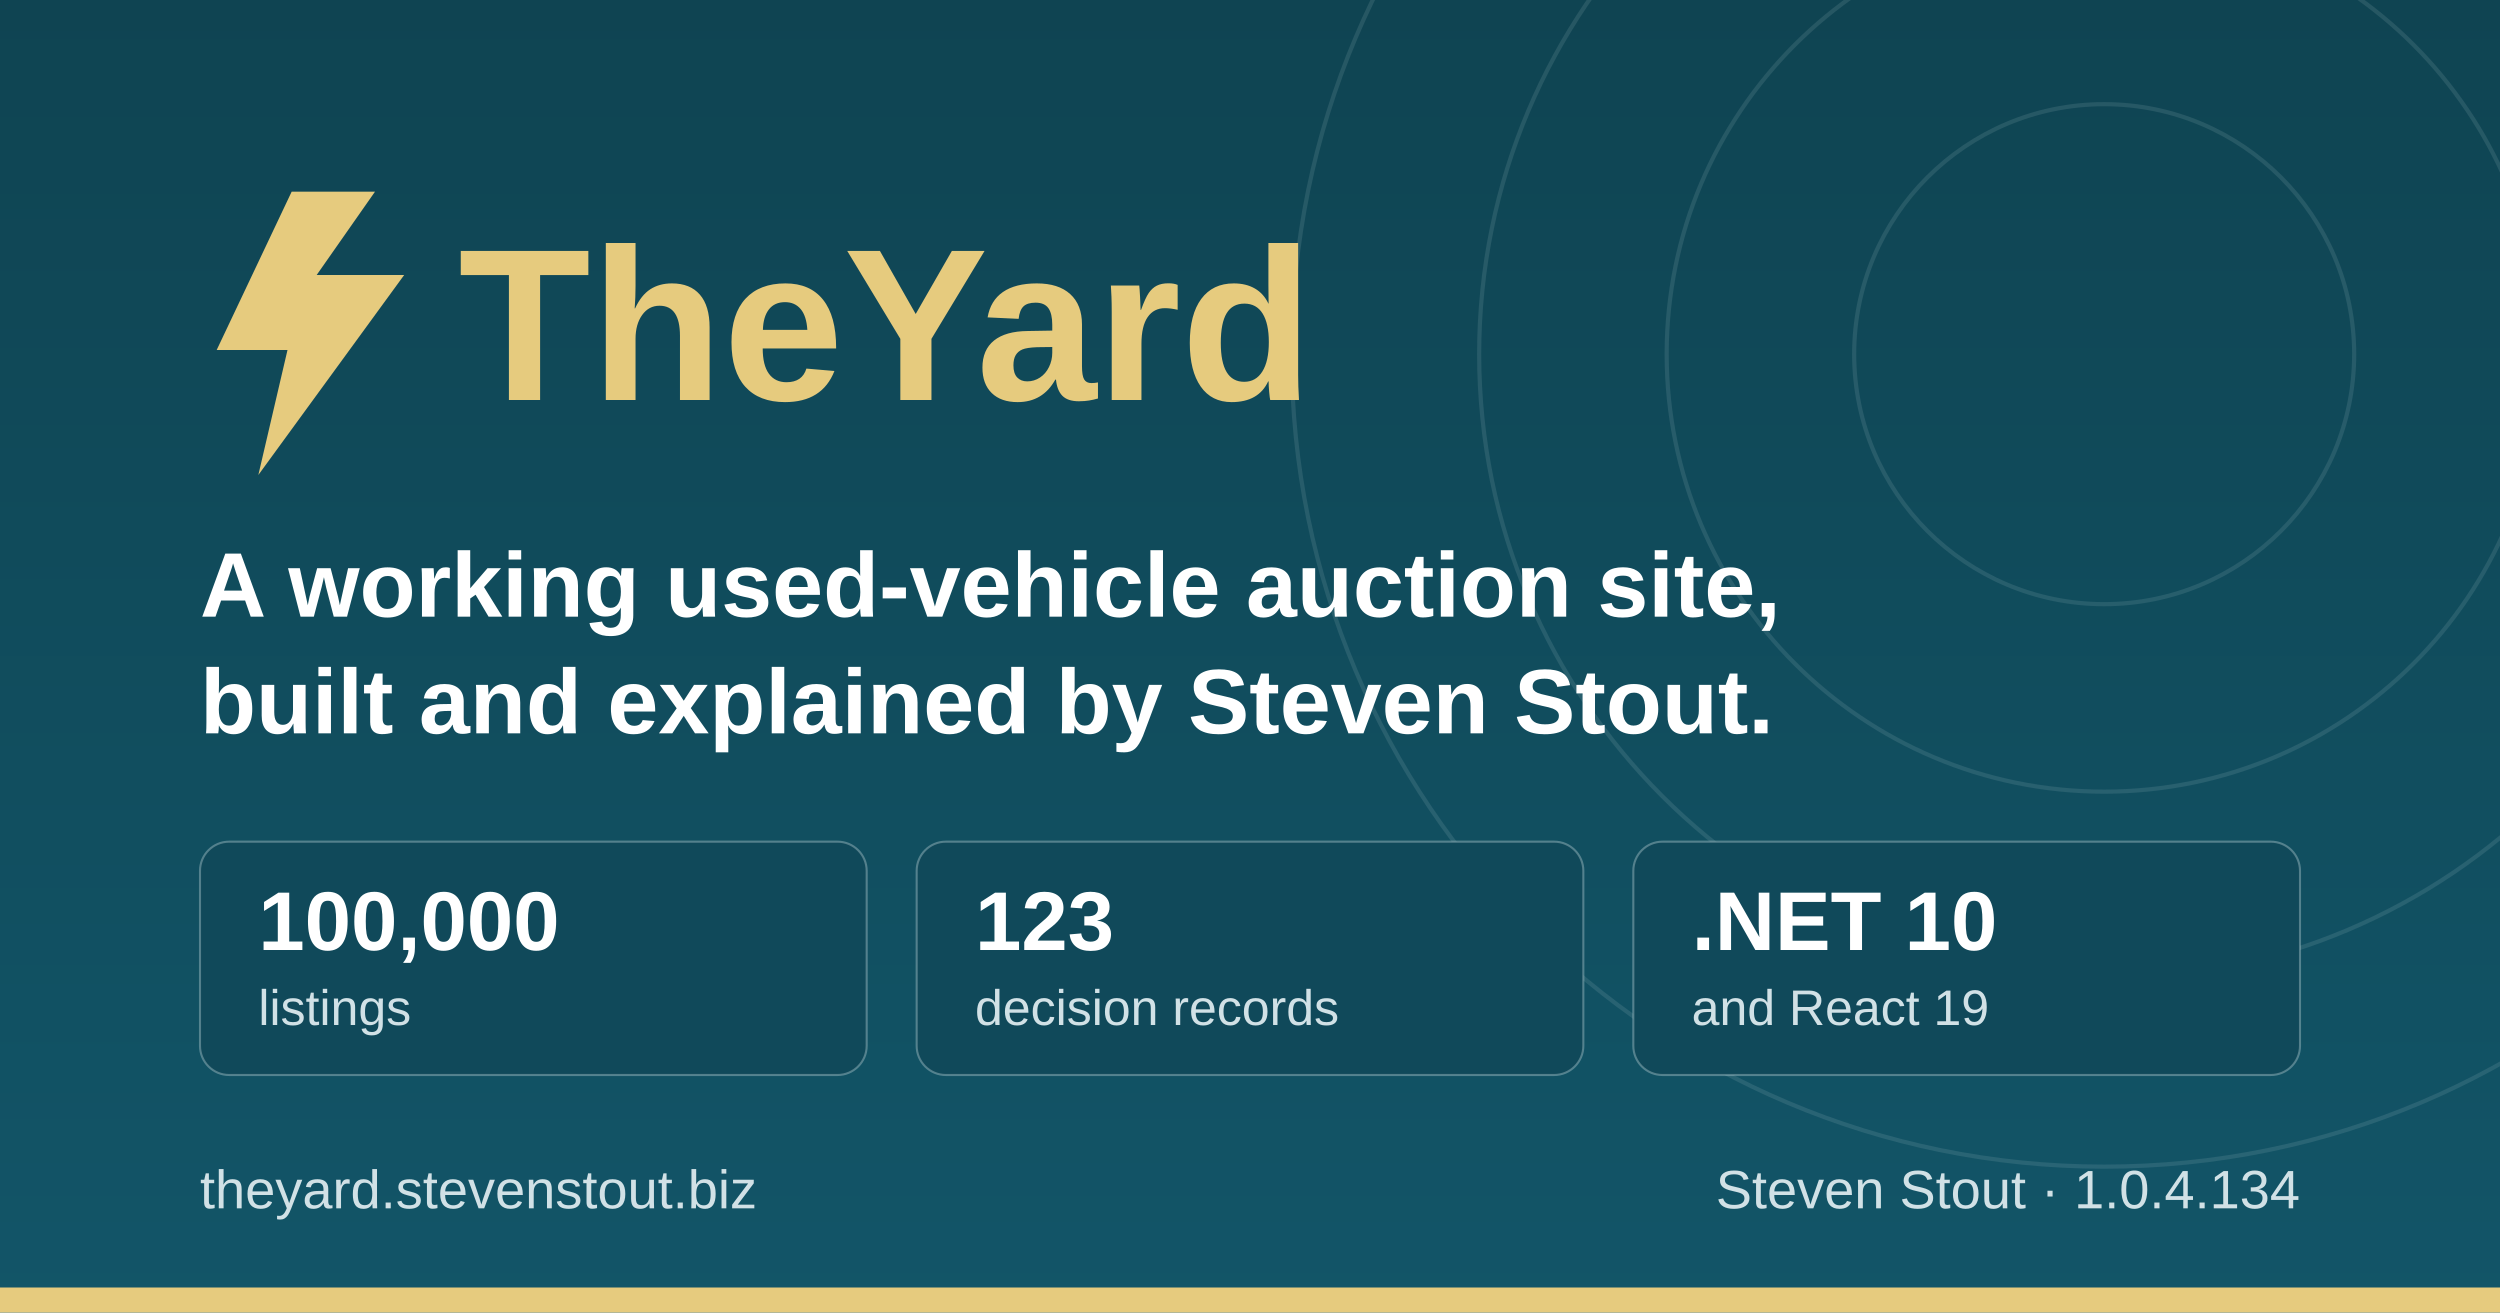
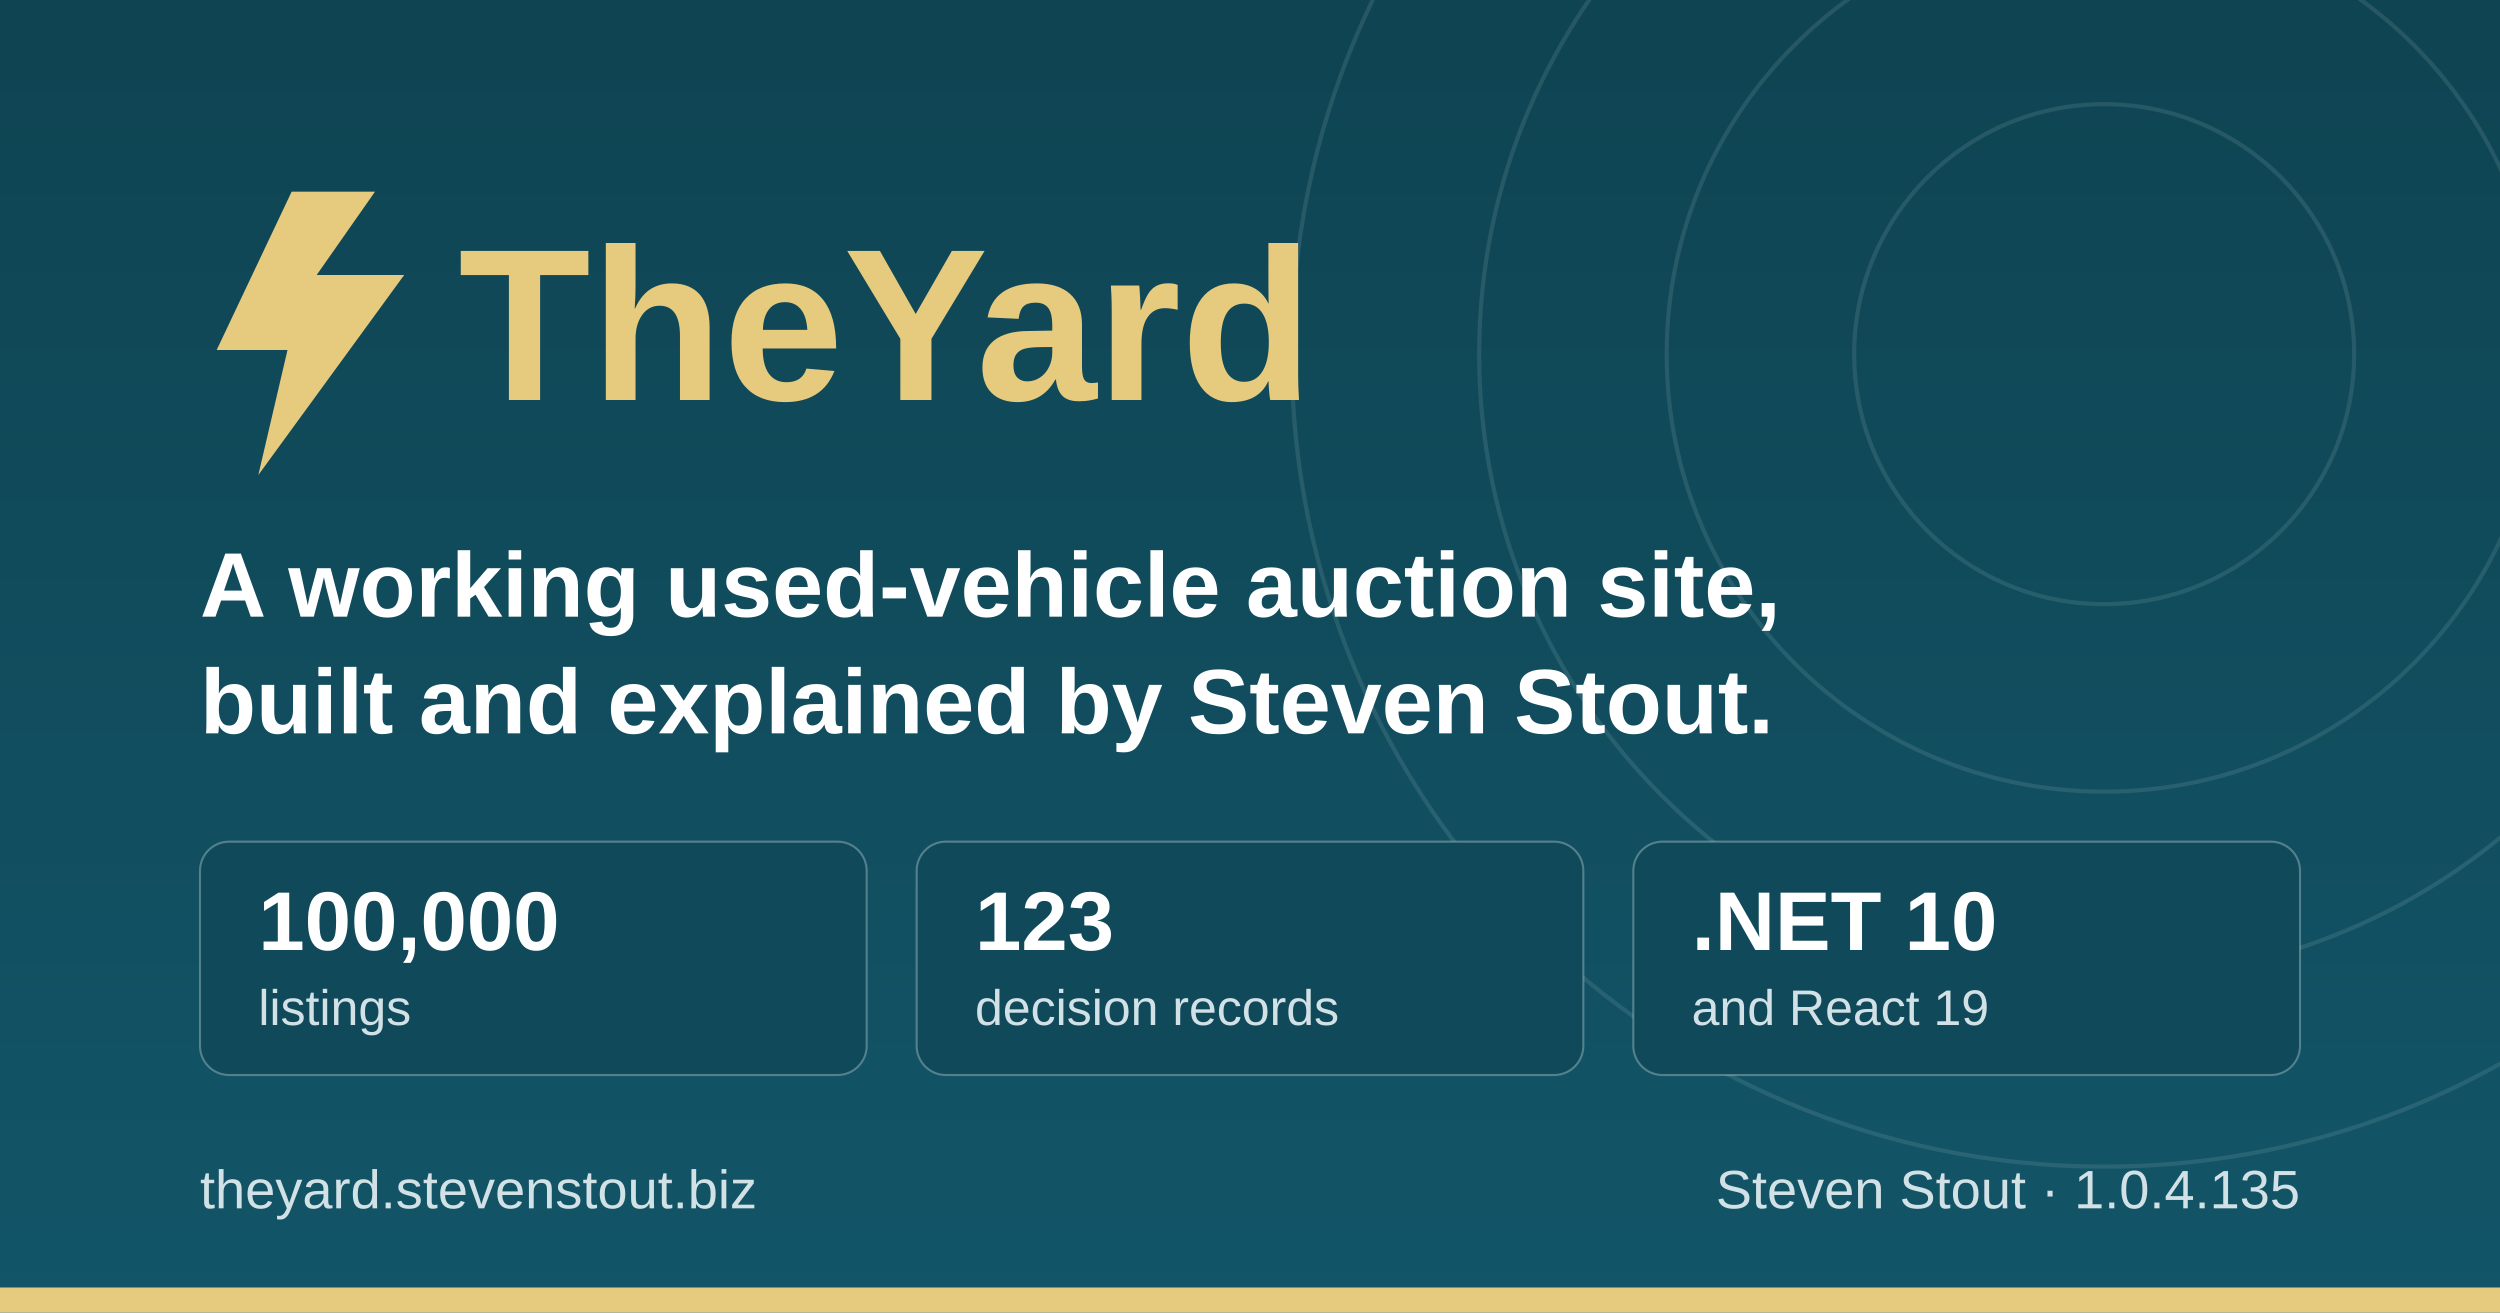
<svg xmlns="http://www.w3.org/2000/svg" width="1200" height="630" viewBox="0 0 1200 630" role="img" aria-label="TheYard, a used-vehicle auction platform, by Steven Stout">
  <defs>
    <linearGradient id="ground" x1="0" y1="0" x2="0" y2="1">
      <stop offset="0" stop-color="#0f4452" />
      <stop offset="1" stop-color="#125568" />
    </linearGradient>
  </defs>
  <rect width="1200" height="630" fill="url(#ground)" />
  <g fill="none" stroke="#d1e1e6" stroke-opacity="0.12" stroke-width="2">
    <circle cx="1010" cy="170" r="120" />
    <circle cx="1010" cy="170" r="210" />
    <circle cx="1010" cy="170" r="300" />
    <circle cx="1010" cy="170" r="390" />
  </g>
  <rect x="0" y="618" width="1200" height="12" fill="#e6cb7e" />
  <g transform="translate(96, 176)">
    <path d="M44 -84 L8 -8 h34 l-14 60 l70 -96 h-42 l28 -40 z" fill="#e6cb7e" />
    <text x="124" y="16" font-family="IBM Plex Sans, Segoe UI, system-ui, Arial, sans-serif" font-size="104" font-weight="700" fill="#e6cb7e">TheYard</text>
  </g>
  <text x="96" y="296" font-family="IBM Plex Sans, Segoe UI, system-ui, Arial, sans-serif" font-size="44" font-weight="600" fill="#ffffff">A working used-vehicle auction site,</text>
  <text x="96" y="352" font-family="IBM Plex Sans, Segoe UI, system-ui, Arial, sans-serif" font-size="44" font-weight="600" fill="#ffffff">built and explained by Steven Stout.</text>
  <g font-family="IBM Plex Sans, Segoe UI, system-ui, Arial, sans-serif">
    <rect x="96" y="404" width="320" height="112" rx="14" fill="#10495a" stroke="#d1e1e6" stroke-opacity="0.35" />
    <text x="124" y="456" font-size="40" font-weight="700" fill="#ffffff">100,000</text>
    <text x="124" y="492" font-size="24" font-weight="500" fill="#d1e1e6">listings</text>
    <rect x="440" y="404" width="320" height="112" rx="14" fill="#10495a" stroke="#d1e1e6" stroke-opacity="0.35" />
    <text x="468" y="456" font-size="40" font-weight="700" fill="#ffffff">123</text>
    <text x="468" y="492" font-size="24" font-weight="500" fill="#d1e1e6">decision records</text>
    <rect x="784" y="404" width="320" height="112" rx="14" fill="#10495a" stroke="#d1e1e6" stroke-opacity="0.35" />
    <text x="812" y="456" font-size="40" font-weight="700" fill="#ffffff">.NET 10</text>
    <text x="812" y="492" font-size="24" font-weight="500" fill="#d1e1e6">and React 19</text>
  </g>
  <text x="96" y="580" font-family="IBM Plex Sans, Segoe UI, system-ui, Arial, sans-serif" font-size="26" font-weight="500" fill="#d1e1e6">theyard.stevenstout.biz</text>
-   <text x="1104" y="580" text-anchor="end" font-family="IBM Plex Sans, Segoe UI, system-ui, Arial, sans-serif" font-size="26" font-weight="500" fill="#d1e1e6">Steven Stout · 1.0.4.134</text>
+   <text x="1104" y="580" text-anchor="end" font-family="IBM Plex Sans, Segoe UI, system-ui, Arial, sans-serif" font-size="26" font-weight="500" fill="#d1e1e6">Steven Stout · 1.0.4.135</text>
</svg>
